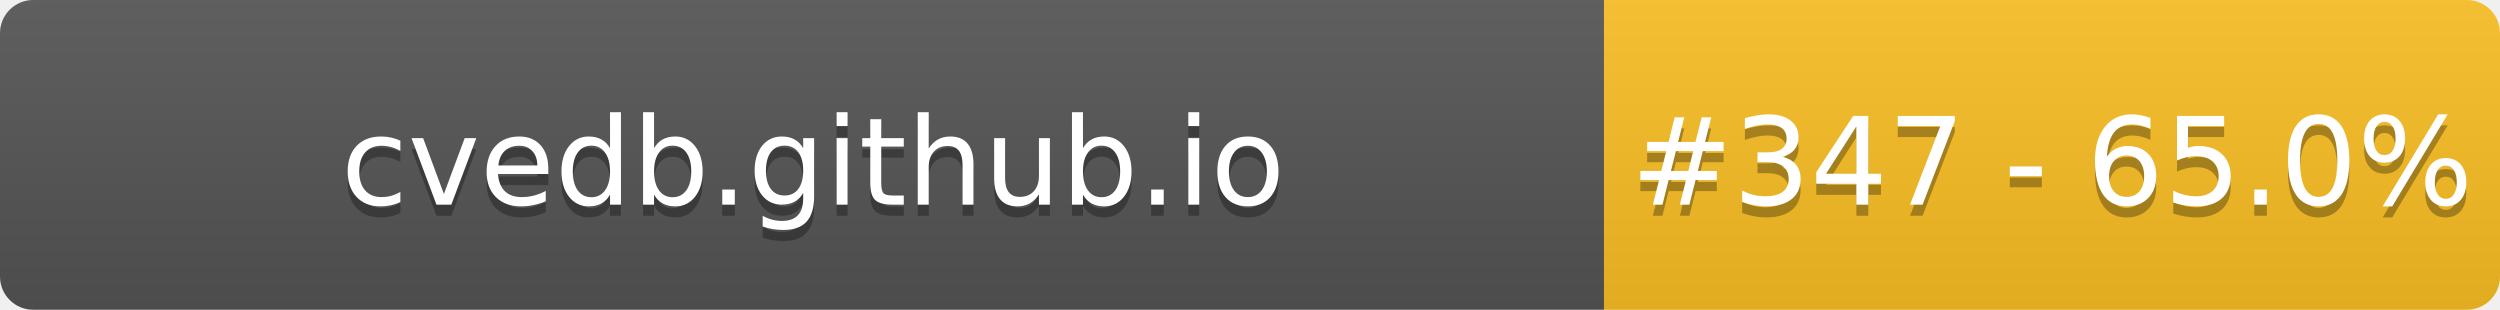
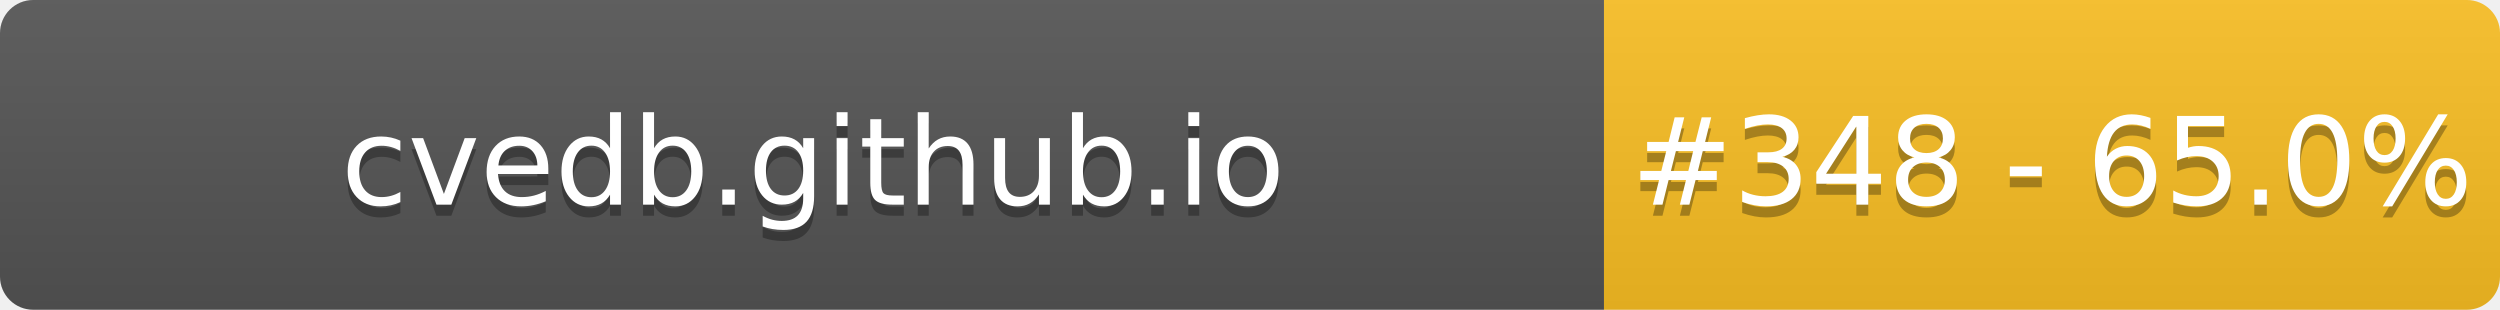
- <svg xmlns="http://www.w3.org/2000/svg" width="226" height="28" role="img" aria-label="cvedb.github.io: #347 - 65.0%">
+ <svg xmlns="http://www.w3.org/2000/svg" width="226" height="28" role="img" aria-label="cvedb.github.io: #348 - 65.0%">
  <linearGradient id="s" x2="0" y2="100%">
    <stop offset="0" stop-color="#bbb" stop-opacity=".1" />
    <stop offset="1" stop-opacity=".1" />
  </linearGradient>
  <clipPath id="r">
    <rect width="226" height="28" rx="3" fill="#fff" />
  </clipPath>
  <g clip-path="url(#r)">
    <rect width="145" height="28" fill="#555" />
    <rect x="145" width="81" height="28" fill="#FBBF24" />
    <rect width="226" height="28" fill="url(#s)" />
  </g>
  <g fill="#fff" text-anchor="middle" font-family="Verdana,Geneva,DejaVu Sans,sans-serif" text-rendering="geometricPrecision" font-size="110">
    <text aria-hidden="true" x="735" y="195" fill="#010101" fill-opacity=".3" transform="scale(.1)" textLength="1350">cvedb.github.io</text>
    <text x="735" y="185" transform="scale(.1)" fill="#fff" textLength="1350">cvedb.github.io</text>
-     <text aria-hidden="true" x="1855" y="195" fill="#010101" fill-opacity=".3" transform="scale(.1)" textLength="660">#347 - 65.0%</text>
-     <text x="1855" y="185" transform="scale(.1)" fill="#fff" textLength="660">#347 - 65.0%</text>
+     <text aria-hidden="true" x="1855" y="195" fill="#010101" fill-opacity=".3" transform="scale(.1)" textLength="660">#348 - 65.0%</text>
+     <text x="1855" y="185" transform="scale(.1)" fill="#fff" textLength="660">#348 - 65.0%</text>
  </g>
</svg>
